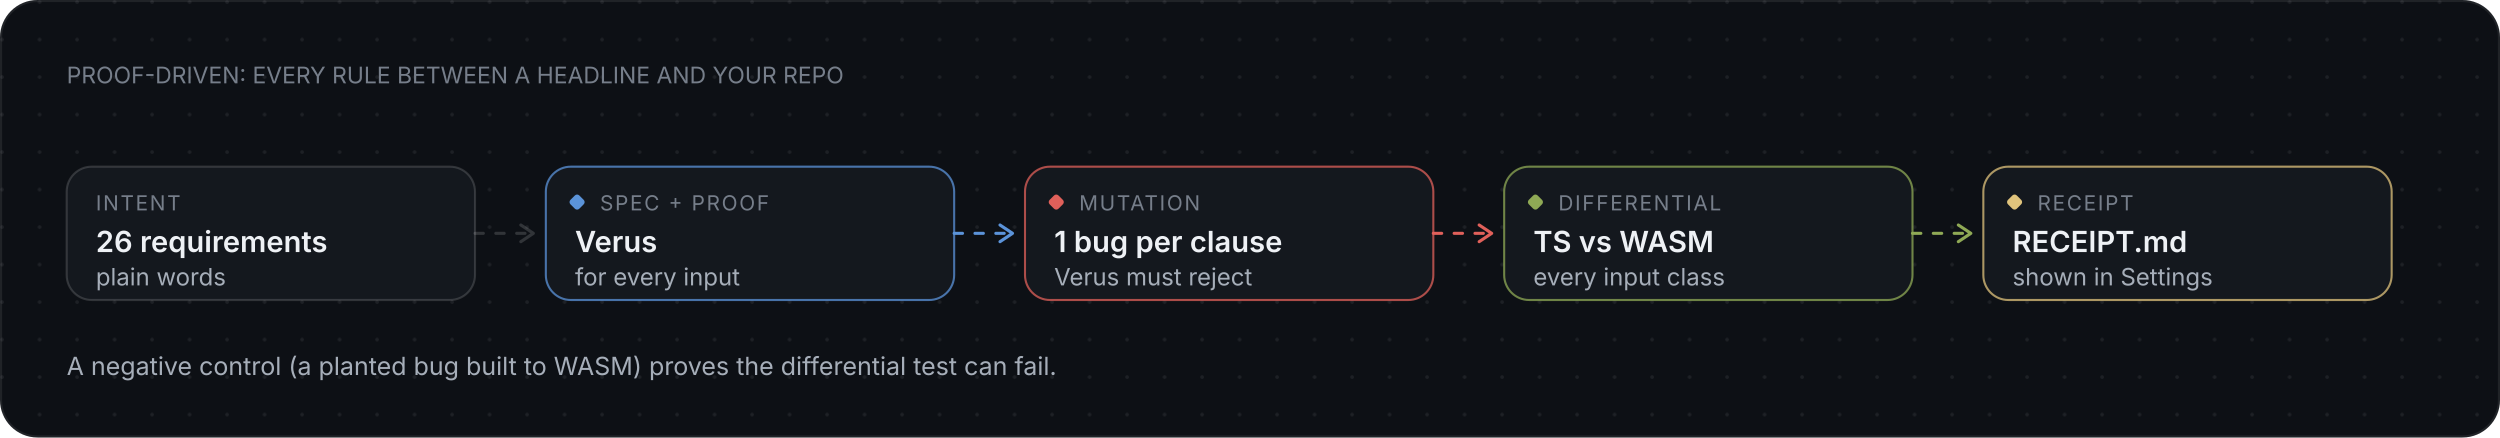
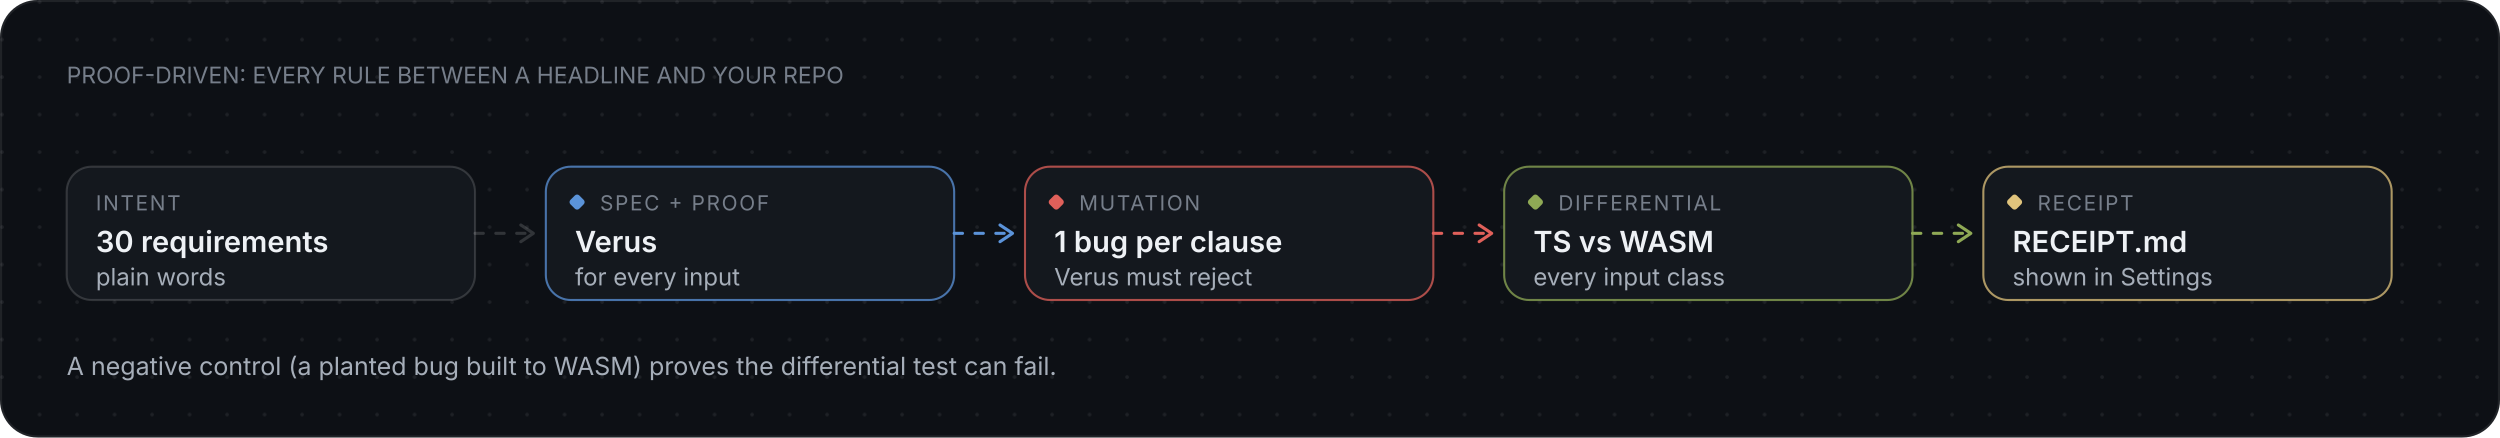
<svg xmlns="http://www.w3.org/2000/svg" viewBox="0 0 1200 210" width="1200" height="210" role="img" aria-label="Proof-driven development: intent, Verus spec and proof, mutation check, differential test, receipt">
  <style>
  .flow { stroke-dasharray: 4 6; animation: march 1.4s linear infinite; }
  .ping { transform-box: fill-box; transform-origin: center; animation: ping 2.4s cubic-bezier(.23,1,.32,1) infinite; }
  @keyframes march { to { stroke-dashoffset: -20; } }
  @keyframes ping { from { transform: scale(1); opacity: .6; } to { transform: scale(2.4); opacity: 0; } }
  @media (prefers-reduced-motion: reduce) { .flow, .ping { animation: none; } }
</style>
  <defs>
    <pattern id="dots" width="18" height="18" patternUnits="userSpaceOnUse">
      <circle cx="1" cy="1" r="0.9" fill="rgba(255,255,255,0.07)" />
    </pattern>
    <radialGradient id="glow" cx="50%" cy="50%" r="50%">
      <stop offset="0" stop-color="#5b93d9" stop-opacity="0.14" />
      <stop offset="1" stop-color="#5b93d9" stop-opacity="0" />
    </radialGradient>
  </defs>
  <rect width="1200" height="210" rx="18" fill="#0d1015" />
  <rect width="1200" height="210" rx="18" fill="url(#dots)" />
  <rect x="0.5" y="0.5" width="1199" height="209" rx="17.5" fill="none" stroke="rgba(255,255,255,0.08)" />
  <text x="32" y="40" text-anchor="start" font-family="-apple-system, BlinkMacSystemFont, 'Segoe UI', Inter, Helvetica, Arial, sans-serif" font-size="11" fill="#767e8a">PROOF-DRIVEN: EVERY RULE BETWEEN A HEADLINE AND YOUR REPO</text>
  <g>
    <rect x="32" y="80" width="196" height="64" rx="12" fill="#14181e" stroke="rgba(255,255,255,0.15)" stroke-opacity="1" />
    <text x="46" y="101" font-family="-apple-system, BlinkMacSystemFont, 'Segoe UI', Inter, Helvetica, Arial, sans-serif" font-size="10" letter-spacing="0.08em" fill="#767e8a">INTENT</text>
-     <text x="46" y="121" font-family="-apple-system, BlinkMacSystemFont, 'Segoe UI', Inter, Helvetica, Arial, sans-serif" font-size="14" font-weight="600" fill="#eef1f5">26 requirements</text>
+     <text x="46" y="121" font-family="-apple-system, BlinkMacSystemFont, 'Segoe UI', Inter, Helvetica, Arial, sans-serif" font-size="14" font-weight="600" fill="#eef1f5">30 requirements</text>
    <text x="46" y="137" font-family="-apple-system, BlinkMacSystemFont, 'Segoe UI', Inter, Helvetica, Arial, sans-serif" font-size="11.5" fill="#a6aeb9">plain words</text>
  </g>
  <path d="M 228 112 L 256 112" fill="none" stroke="rgba(255,255,255,0.15)" stroke-opacity="1" stroke-width="1.5" class="flow" stroke-linecap="round" />
  <polyline points="250,108 256,112 250,116" fill="none" stroke="rgba(255,255,255,0.15)" stroke-width="1.5" stroke-linecap="round" stroke-linejoin="round" />
  <g>
    <rect x="262" y="80" width="196" height="64" rx="12" fill="#14181e" stroke="#5b93d9" stroke-opacity="0.75" />
    <rect x="274" y="94" width="6" height="6" rx="1.5" transform="rotate(45 277 97)" fill="#5b93d9" />
    <text x="288" y="101" font-family="-apple-system, BlinkMacSystemFont, 'Segoe UI', Inter, Helvetica, Arial, sans-serif" font-size="10" letter-spacing="0.08em" fill="#767e8a">SPEC + PROOF</text>
    <text x="276" y="121" font-family="-apple-system, BlinkMacSystemFont, 'Segoe UI', Inter, Helvetica, Arial, sans-serif" font-size="14" font-weight="600" fill="#eef1f5">Verus</text>
    <text x="276" y="137" font-family="-apple-system, BlinkMacSystemFont, 'Segoe UI', Inter, Helvetica, Arial, sans-serif" font-size="11.5" fill="#a6aeb9">for every input</text>
  </g>
  <path d="M 458 112 L 486 112" fill="none" stroke="#5b93d9" stroke-opacity="1" stroke-width="1.5" class="flow" stroke-linecap="round" />
  <polyline points="480,108 486,112 480,116" fill="none" stroke="#5b93d9" stroke-width="1.5" stroke-linecap="round" stroke-linejoin="round" />
  <g>
    <rect x="492" y="80" width="196" height="64" rx="12" fill="#14181e" stroke="#e0605a" stroke-opacity="0.75" />
    <rect x="504" y="94" width="6" height="6" rx="1.5" transform="rotate(45 507 97)" fill="#e0605a" />
    <text x="518" y="101" font-family="-apple-system, BlinkMacSystemFont, 'Segoe UI', Inter, Helvetica, Arial, sans-serif" font-size="10" letter-spacing="0.08em" fill="#767e8a">MUTATION</text>
    <text x="506" y="121" font-family="-apple-system, BlinkMacSystemFont, 'Segoe UI', Inter, Helvetica, Arial, sans-serif" font-size="14" font-weight="600" fill="#eef1f5">1 bug per clause</text>
    <text x="506" y="137" font-family="-apple-system, BlinkMacSystemFont, 'Segoe UI', Inter, Helvetica, Arial, sans-serif" font-size="11.5" fill="#a6aeb9">Verus must reject</text>
  </g>
  <path d="M 688 112 L 716 112" fill="none" stroke="#e0605a" stroke-opacity="1" stroke-width="1.5" class="flow" stroke-linecap="round" />
  <polyline points="710,108 716,112 710,116" fill="none" stroke="#e0605a" stroke-width="1.5" stroke-linecap="round" stroke-linejoin="round" />
  <g>
    <rect x="722" y="80" width="196" height="64" rx="12" fill="#14181e" stroke="#8fa955" stroke-opacity="0.75" />
    <rect x="734" y="94" width="6" height="6" rx="1.5" transform="rotate(45 737 97)" fill="#8fa955" />
    <text x="748" y="101" font-family="-apple-system, BlinkMacSystemFont, 'Segoe UI', Inter, Helvetica, Arial, sans-serif" font-size="10" letter-spacing="0.08em" fill="#767e8a">DIFFERENTIAL</text>
    <text x="736" y="121" font-family="-apple-system, BlinkMacSystemFont, 'Segoe UI', Inter, Helvetica, Arial, sans-serif" font-size="14" font-weight="600" fill="#eef1f5">TS vs WASM</text>
    <text x="736" y="137" font-family="-apple-system, BlinkMacSystemFont, 'Segoe UI', Inter, Helvetica, Arial, sans-serif" font-size="11.5" fill="#a6aeb9">every input class</text>
  </g>
  <path d="M 918 112 L 946 112" fill="none" stroke="#8fa955" stroke-opacity="1" stroke-width="1.5" class="flow" stroke-linecap="round" />
  <polyline points="940,108 946,112 940,116" fill="none" stroke="#8fa955" stroke-width="1.5" stroke-linecap="round" stroke-linejoin="round" />
  <g>
    <rect x="952" y="80" width="196" height="64" rx="12" fill="#14181e" stroke="#e0c37c" stroke-opacity="0.75" />
    <rect x="964" y="94" width="6" height="6" rx="1.5" transform="rotate(45 967 97)" fill="#e0c37c" />
    <text x="978" y="101" font-family="-apple-system, BlinkMacSystemFont, 'Segoe UI', Inter, Helvetica, Arial, sans-serif" font-size="10" letter-spacing="0.08em" fill="#767e8a">RECEIPT</text>
    <text x="966" y="121" font-family="-apple-system, BlinkMacSystemFont, 'Segoe UI', Inter, Helvetica, Arial, sans-serif" font-size="14" font-weight="600" fill="#eef1f5">RECEIPT.md</text>
    <text x="966" y="137" font-family="-apple-system, BlinkMacSystemFont, 'Segoe UI', Inter, Helvetica, Arial, sans-serif" font-size="11.5" fill="#a6aeb9">shown in Settings</text>
  </g>
  <text x="32" y="180" text-anchor="start" font-family="-apple-system, BlinkMacSystemFont, 'Segoe UI', Inter, Helvetica, Arial, sans-serif" font-size="12" fill="#a6aeb9">A negative control (a planted bug built to WASM) proves the differential test can fail.</text>
</svg>
